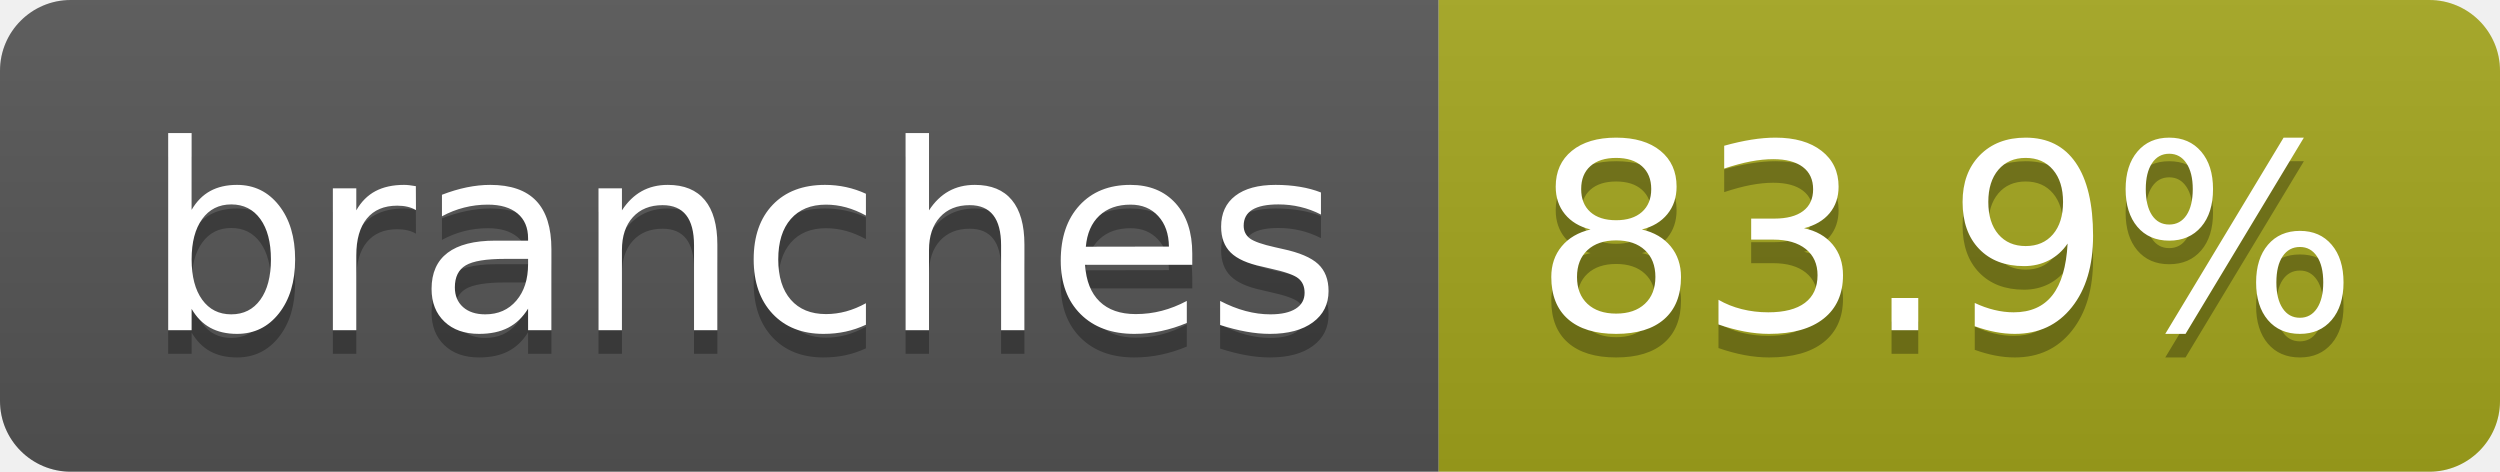
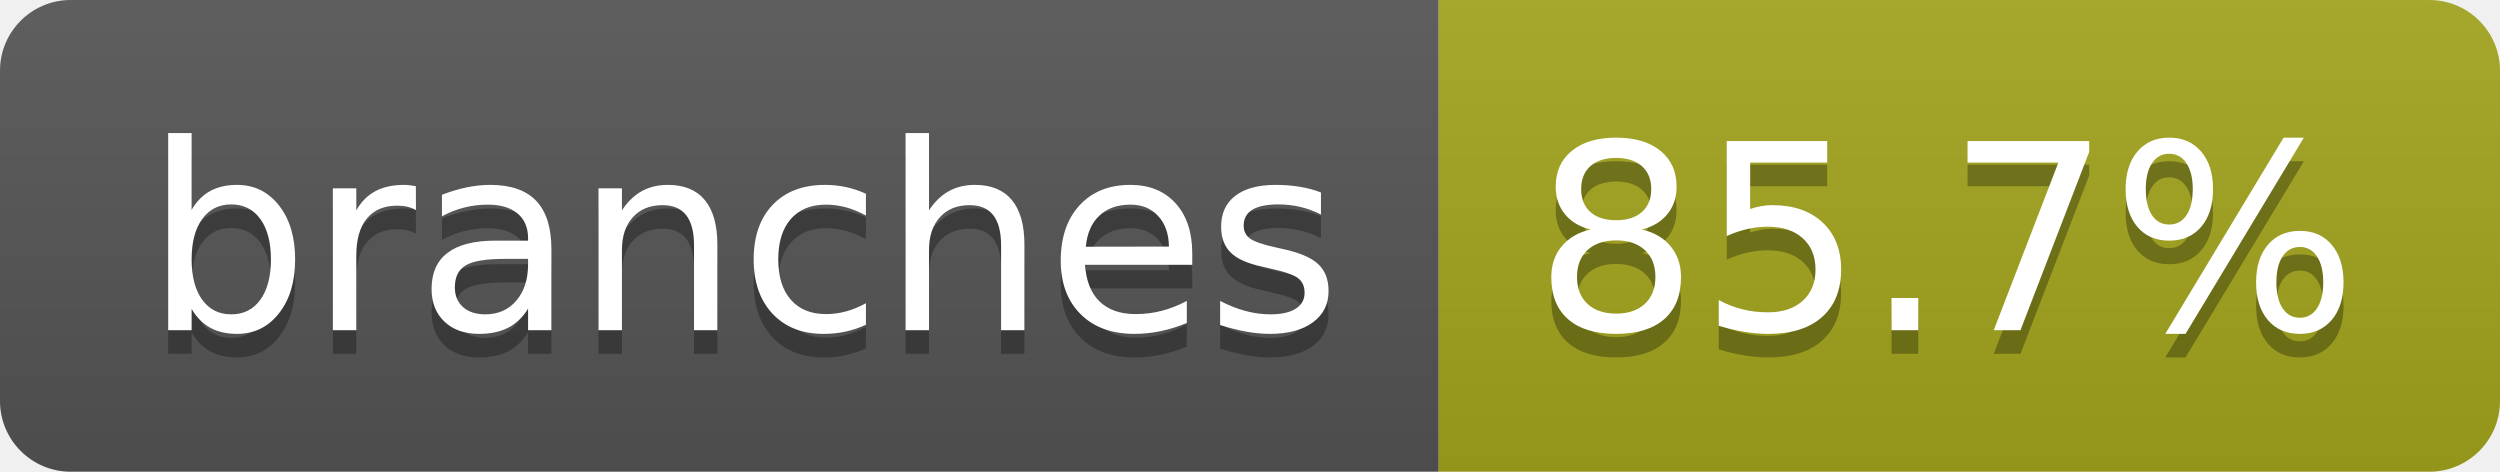
- <svg xmlns="http://www.w3.org/2000/svg" width="106" height="20" role="img" aria-label="branches: 83.9%">
+ <svg xmlns="http://www.w3.org/2000/svg" width="106" height="20" role="img" aria-label="branches: 85.7%">
  <linearGradient id="s" x2="0" y2="100%">
    <stop offset="0" stop-color="#bbb" stop-opacity=".1" />
    <stop offset="1" stop-opacity=".1" />
  </linearGradient>
  <clipPath id="r">
    <rect width="106" height="20" rx="3" fill="#fff" />
  </clipPath>
  <g clip-path="url(#r)">
    <rect width="61" height="20" fill="#555" />
    <rect x="61" width="45" height="20" fill="#a4a61d" />
    <rect width="106" height="20" fill="url(#s)" />
  </g>
  <g fill="#fff" text-anchor="middle" font-family="Verdana,Geneva,DejaVu Sans,sans-serif" text-rendering="geometricPrecision" font-size="110">
    <text aria-hidden="true" x="315" y="150" fill="#010101" fill-opacity=".3" transform="scale(.1)" textLength="507">branches</text>
    <text x="315" y="140" transform="scale(.1)" fill="#fff" textLength="507">branches</text>
-     <text aria-hidden="true" x="825" y="150" fill="#010101" fill-opacity=".3" transform="scale(.1)" textLength="350">83.9%</text>
-     <text x="825" y="140" transform="scale(.1)" fill="#fff" textLength="350">83.9%</text>
+     <text aria-hidden="true" x="825" y="150" fill="#010101" fill-opacity=".3" transform="scale(.1)" textLength="350">85.7%</text>
+     <text x="825" y="140" transform="scale(.1)" fill="#fff" textLength="350">85.7%</text>
  </g>
</svg>
